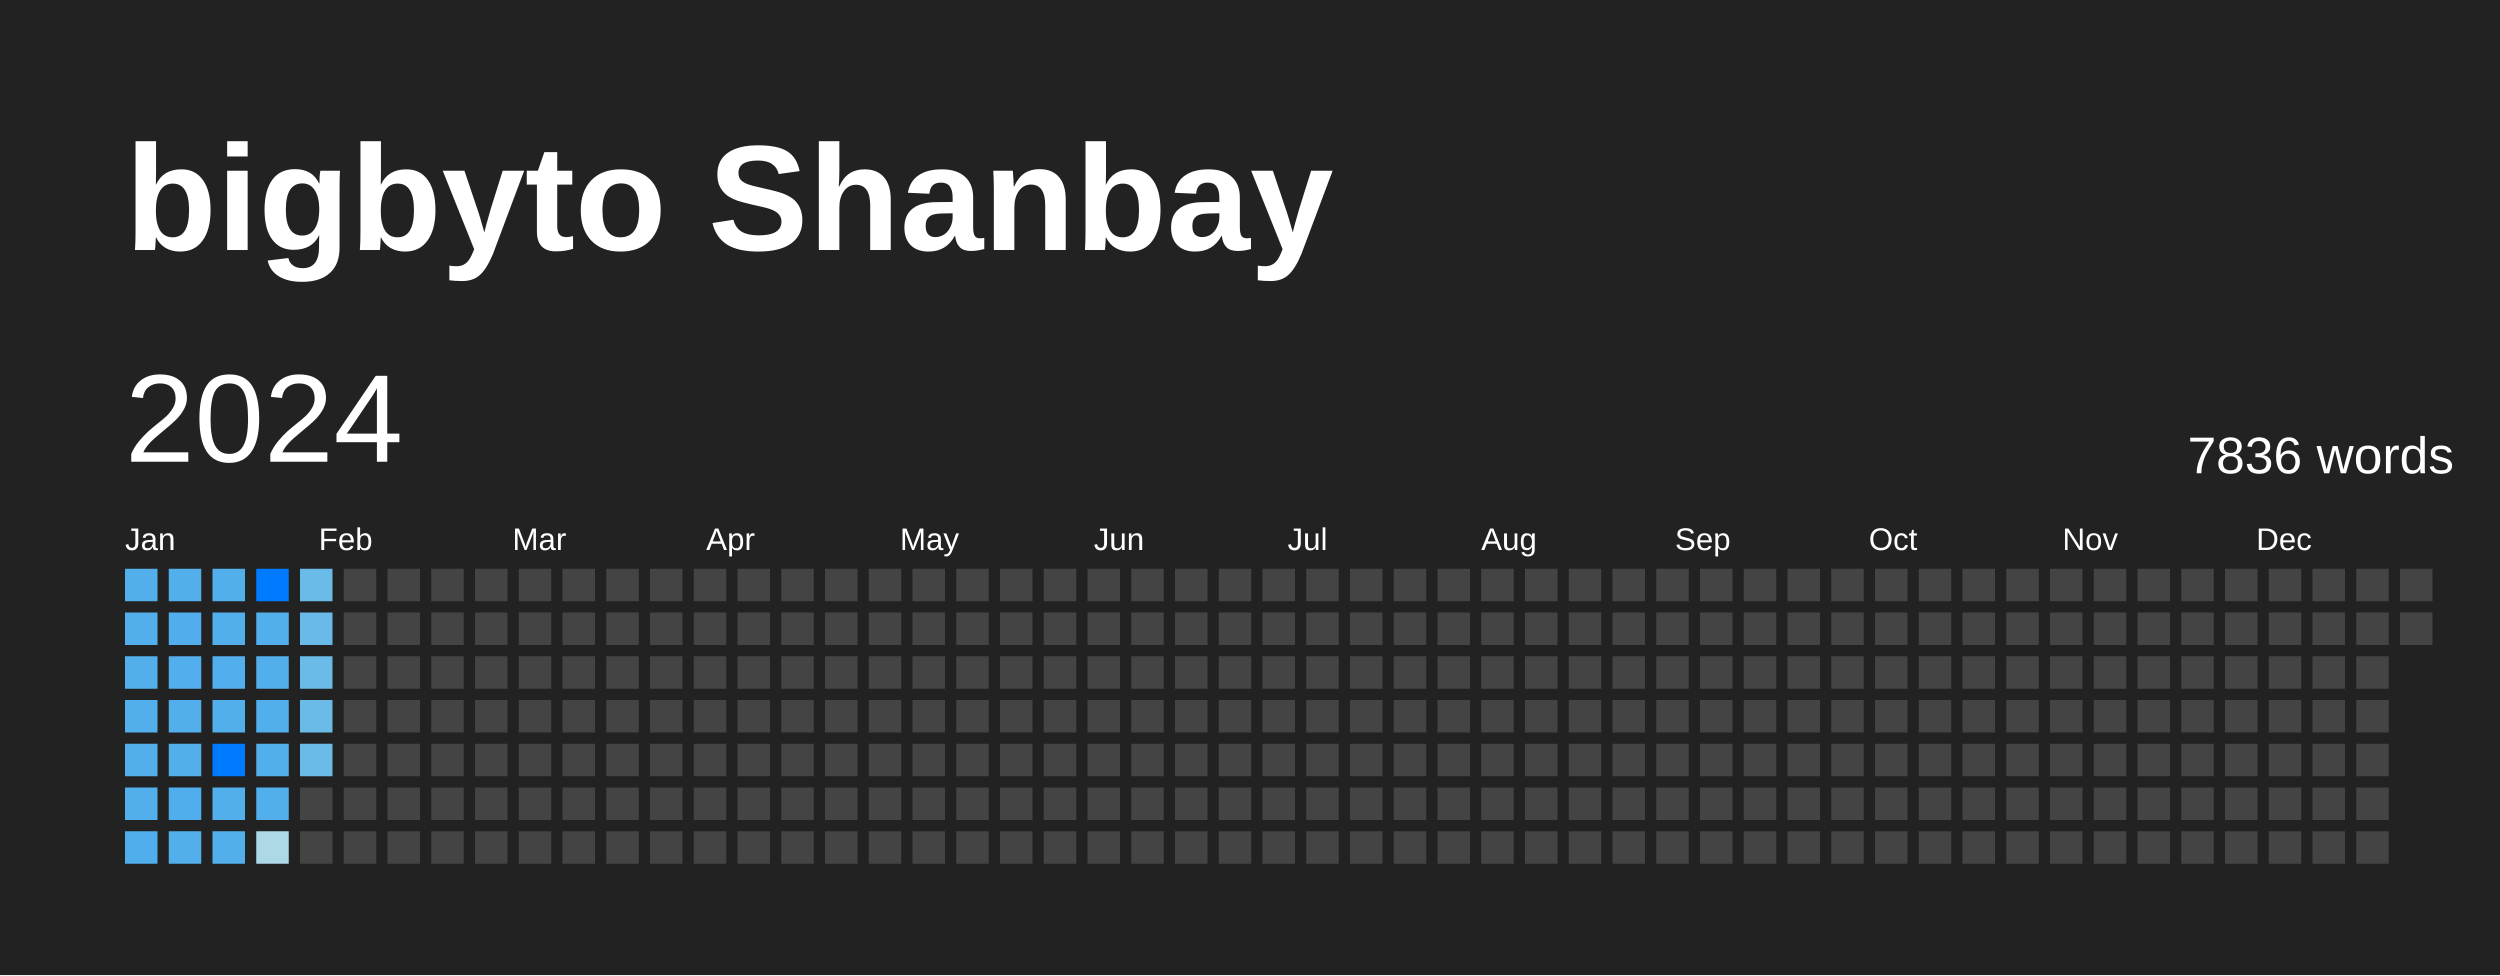
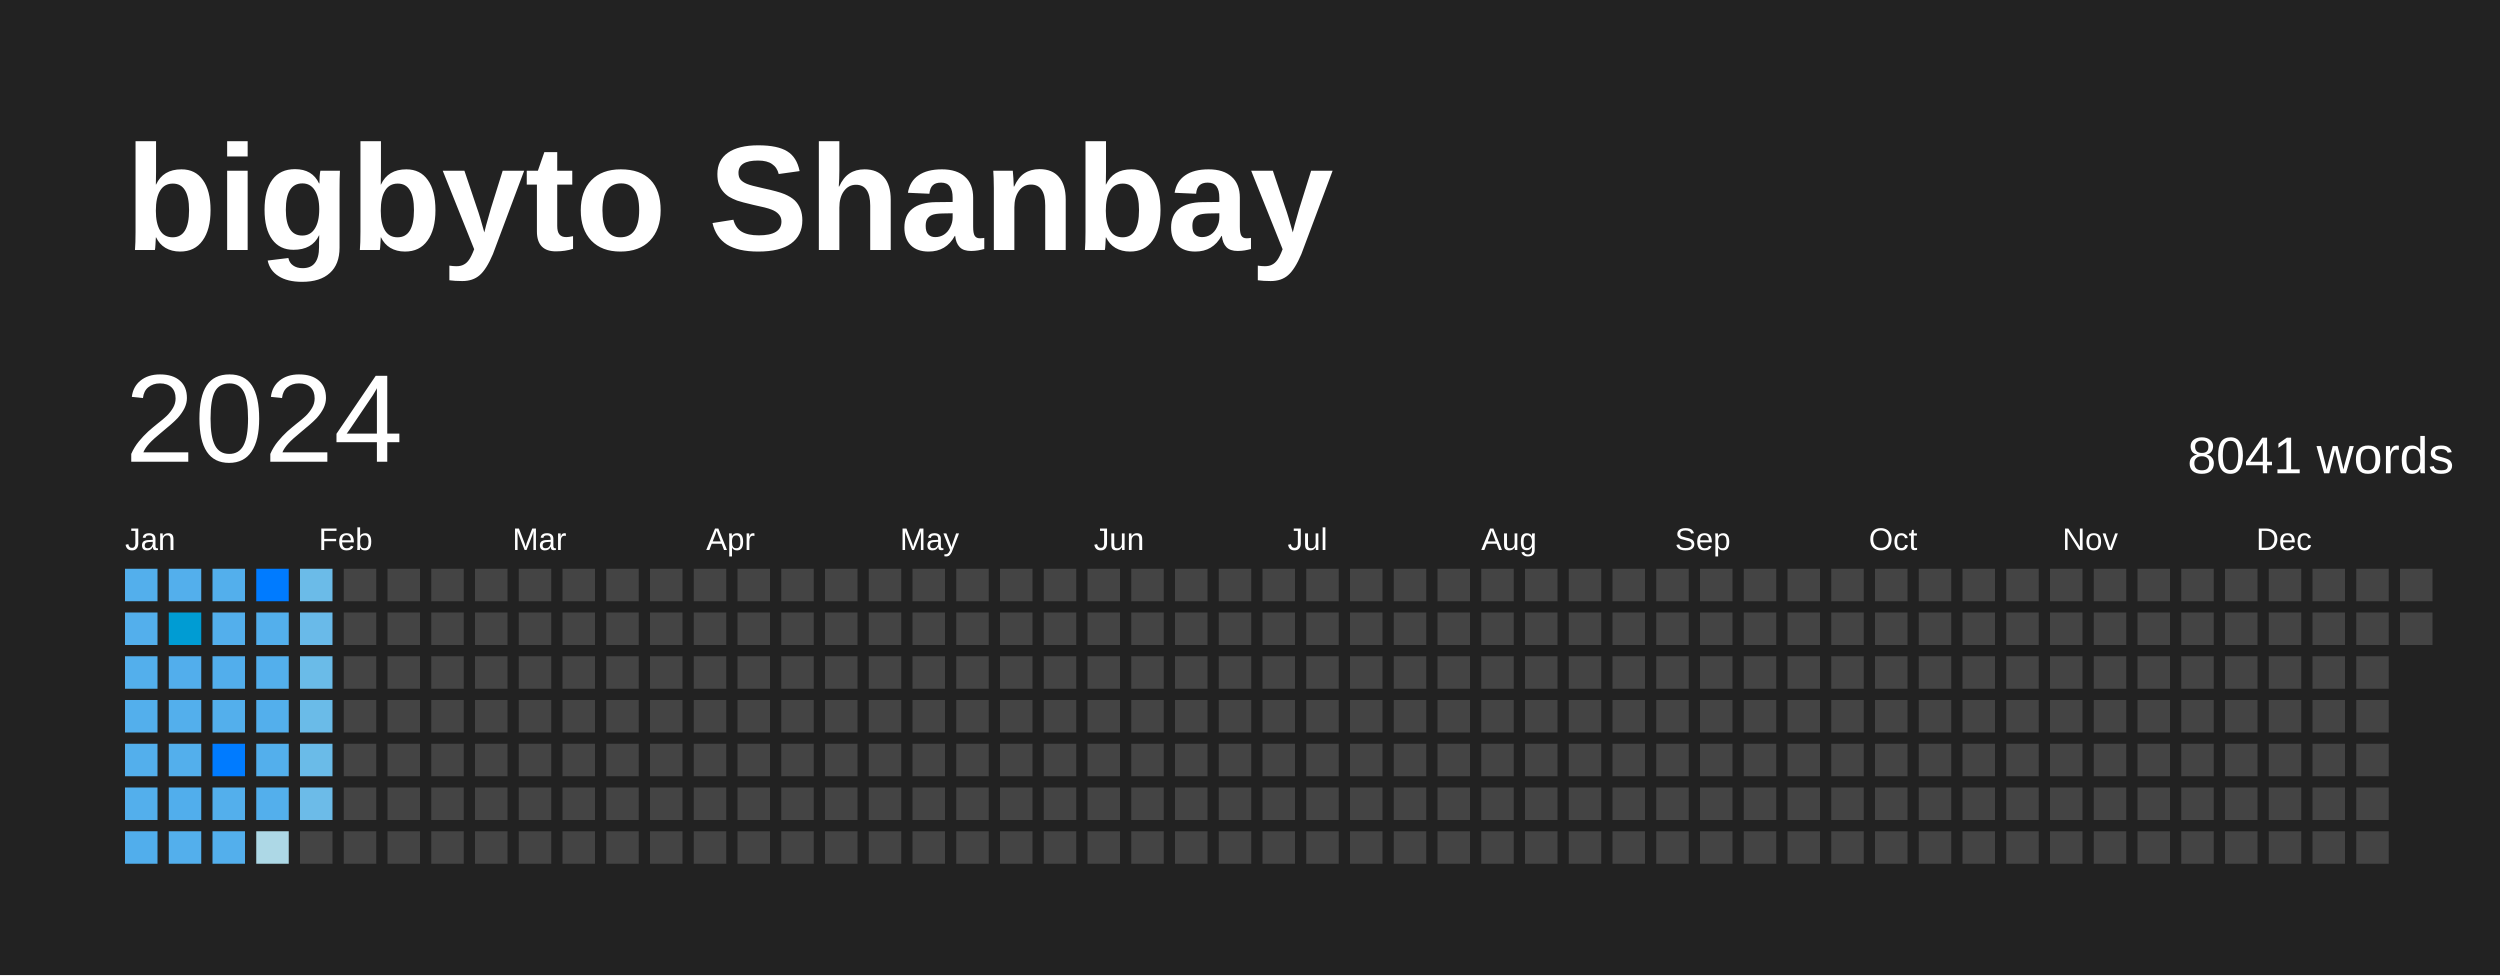
<svg xmlns="http://www.w3.org/2000/svg" baseProfile="full" height="78mm" version="1.1" viewBox="0,0,200,78" width="200mm">
  <defs />
  <rect fill="#222222" height="78" width="200" x="0" y="0" />
  <text fill="#FFFFFF" style="font-size:12px; font-family:Arial; font-weight:bold;" x="10" y="20">bigbyto Shanbay</text>
  <text dominant-baseline="hanging" fill="#FFFFFF" style="font-size:10.0px; font-family:Arial;" x="10" y="30">2024</text>
-   <text dominant-baseline="hanging" fill="#FFFFFF" style="font-size:4.125px; font-family:Arial;" x="175" y="35">7836 words</text>
+   <text dominant-baseline="hanging" fill="#FFFFFF" style="font-size:4.125px; font-family:Arial;" x="175" y="35">8041 words</text>
  <text fill="#FFFFFF" style="font-size:2.5px; font-family:Arial" x="10.0" y="44">Jan</text>
  <text fill="#FFFFFF" style="font-size:2.5px; font-family:Arial" x="25.5" y="44">Feb</text>
  <text fill="#FFFFFF" style="font-size:2.5px; font-family:Arial" x="41.0" y="44">Mar</text>
  <text fill="#FFFFFF" style="font-size:2.5px; font-family:Arial" x="56.5" y="44">Apr</text>
  <text fill="#FFFFFF" style="font-size:2.5px; font-family:Arial" x="72.0" y="44">May</text>
  <text fill="#FFFFFF" style="font-size:2.5px; font-family:Arial" x="87.5" y="44">Jun</text>
  <text fill="#FFFFFF" style="font-size:2.5px; font-family:Arial" x="103.0" y="44">Jul</text>
  <text fill="#FFFFFF" style="font-size:2.5px; font-family:Arial" x="118.5" y="44">Aug</text>
  <text fill="#FFFFFF" style="font-size:2.5px; font-family:Arial" x="134.0" y="44">Sep</text>
  <text fill="#FFFFFF" style="font-size:2.5px; font-family:Arial" x="149.5" y="44">Oct</text>
  <text fill="#FFFFFF" style="font-size:2.5px; font-family:Arial" x="165.0" y="44">Nov</text>
  <text fill="#FFFFFF" style="font-size:2.5px; font-family:Arial" x="180.5" y="44">Dec</text>
  <rect fill="#53afec" height="2.6" width="2.6" x="10.0" y="45.5" />
  <rect fill="#53afec" height="2.6" width="2.6" x="10.0" y="49.0" />
  <rect fill="#53afec" height="2.6" width="2.6" x="10.0" y="52.5" />
  <rect fill="#53afec" height="2.6" width="2.6" x="10.0" y="56.0" />
  <rect fill="#53afec" height="2.6" width="2.6" x="10.0" y="59.5" />
  <rect fill="#53afec" height="2.6" width="2.6" x="10.0" y="63.0" />
  <rect fill="#51aeec" height="2.6" width="2.6" x="10.0" y="66.5" />
  <rect fill="#53afec" height="2.6" width="2.6" x="13.5" y="45.5" />
-   <rect fill="#51adec" height="2.6" width="2.6" x="13.5" y="49.0" />
+   <rect fill="#009cd3" height="2.6" width="2.6" x="13.5" y="49.0" />
  <rect fill="#52aeec" height="2.6" width="2.6" x="13.5" y="52.5" />
  <rect fill="#53afec" height="2.6" width="2.6" x="13.5" y="56.0" />
  <rect fill="#53afec" height="2.6" width="2.6" x="13.5" y="59.5" />
  <rect fill="#51aeec" height="2.6" width="2.6" x="13.5" y="63.0" />
  <rect fill="#53afec" height="2.6" width="2.6" x="13.5" y="66.5" />
  <rect fill="#53afec" height="2.6" width="2.6" x="17.0" y="45.5" />
  <rect fill="#53afec" height="2.6" width="2.6" x="17.0" y="49.0" />
  <rect fill="#52aeec" height="2.6" width="2.6" x="17.0" y="52.5" />
  <rect fill="#53afec" height="2.6" width="2.6" x="17.0" y="56.0" />
  <rect fill="#007BFF" height="2.6" width="2.6" x="17.0" y="59.5" />
  <rect fill="#53afec" height="2.6" width="2.6" x="17.0" y="63.0" />
  <rect fill="#53afec" height="2.6" width="2.6" x="17.0" y="66.5" />
  <rect fill="#007BFF" height="2.6" width="2.6" x="20.5" y="45.5" />
  <rect fill="#53afec" height="2.6" width="2.6" x="20.5" y="49.0" />
  <rect fill="#53afec" height="2.6" width="2.6" x="20.5" y="52.5" />
  <rect fill="#53afec" height="2.6" width="2.6" x="20.5" y="56.0" />
  <rect fill="#53afec" height="2.6" width="2.6" x="20.5" y="59.5" />
  <rect fill="#53afec" height="2.6" width="2.6" x="20.5" y="63.0" />
  <rect fill="#add8e6" height="2.6" width="2.6" x="20.5" y="66.5" />
  <rect fill="#6bbbe8" height="2.6" width="2.6" x="24.0" y="45.5" />
  <rect fill="#69bae9" height="2.6" width="2.6" x="24.0" y="49.0" />
  <rect fill="#6abbe8" height="2.6" width="2.6" x="24.0" y="52.5" />
  <rect fill="#6abbe8" height="2.6" width="2.6" x="24.0" y="56.0" />
  <rect fill="#6abbe8" height="2.6" width="2.6" x="24.0" y="59.5" />
-   <rect fill="#444444" height="2.6" width="2.6" x="24.0" y="63.0" />
+   <rect fill="#6cbbe8" height="2.6" width="2.6" x="24.0" y="63.0" />
  <rect fill="#444444" height="2.6" width="2.6" x="24.0" y="66.5" />
  <rect fill="#444444" height="2.6" width="2.6" x="27.5" y="45.5" />
  <rect fill="#444444" height="2.6" width="2.6" x="27.5" y="49.0" />
  <rect fill="#444444" height="2.6" width="2.6" x="27.5" y="52.5" />
  <rect fill="#444444" height="2.6" width="2.6" x="27.5" y="56.0" />
  <rect fill="#444444" height="2.6" width="2.6" x="27.5" y="59.5" />
  <rect fill="#444444" height="2.6" width="2.6" x="27.5" y="63.0" />
  <rect fill="#444444" height="2.6" width="2.6" x="27.5" y="66.5" />
  <rect fill="#444444" height="2.6" width="2.6" x="31.0" y="45.5" />
  <rect fill="#444444" height="2.6" width="2.6" x="31.0" y="49.0" />
  <rect fill="#444444" height="2.6" width="2.6" x="31.0" y="52.5" />
  <rect fill="#444444" height="2.6" width="2.6" x="31.0" y="56.0" />
  <rect fill="#444444" height="2.6" width="2.6" x="31.0" y="59.5" />
  <rect fill="#444444" height="2.6" width="2.6" x="31.0" y="63.0" />
  <rect fill="#444444" height="2.6" width="2.6" x="31.0" y="66.5" />
  <rect fill="#444444" height="2.6" width="2.6" x="34.5" y="45.5" />
  <rect fill="#444444" height="2.6" width="2.6" x="34.5" y="49.0" />
  <rect fill="#444444" height="2.6" width="2.6" x="34.5" y="52.5" />
  <rect fill="#444444" height="2.6" width="2.6" x="34.5" y="56.0" />
  <rect fill="#444444" height="2.6" width="2.6" x="34.5" y="59.5" />
  <rect fill="#444444" height="2.6" width="2.6" x="34.5" y="63.0" />
  <rect fill="#444444" height="2.6" width="2.6" x="34.5" y="66.5" />
  <rect fill="#444444" height="2.6" width="2.6" x="38.0" y="45.5" />
  <rect fill="#444444" height="2.6" width="2.6" x="38.0" y="49.0" />
  <rect fill="#444444" height="2.6" width="2.6" x="38.0" y="52.5" />
  <rect fill="#444444" height="2.6" width="2.6" x="38.0" y="56.0" />
  <rect fill="#444444" height="2.6" width="2.6" x="38.0" y="59.5" />
  <rect fill="#444444" height="2.6" width="2.6" x="38.0" y="63.0" />
  <rect fill="#444444" height="2.6" width="2.6" x="38.0" y="66.5" />
  <rect fill="#444444" height="2.6" width="2.6" x="41.5" y="45.5" />
  <rect fill="#444444" height="2.6" width="2.6" x="41.5" y="49.0" />
  <rect fill="#444444" height="2.6" width="2.6" x="41.5" y="52.5" />
  <rect fill="#444444" height="2.6" width="2.6" x="41.5" y="56.0" />
  <rect fill="#444444" height="2.6" width="2.6" x="41.5" y="59.5" />
  <rect fill="#444444" height="2.6" width="2.6" x="41.5" y="63.0" />
  <rect fill="#444444" height="2.6" width="2.6" x="41.5" y="66.5" />
  <rect fill="#444444" height="2.6" width="2.6" x="45.0" y="45.5" />
  <rect fill="#444444" height="2.6" width="2.6" x="45.0" y="49.0" />
  <rect fill="#444444" height="2.6" width="2.6" x="45.0" y="52.5" />
  <rect fill="#444444" height="2.6" width="2.6" x="45.0" y="56.0" />
  <rect fill="#444444" height="2.6" width="2.6" x="45.0" y="59.5" />
  <rect fill="#444444" height="2.6" width="2.6" x="45.0" y="63.0" />
  <rect fill="#444444" height="2.6" width="2.6" x="45.0" y="66.5" />
  <rect fill="#444444" height="2.6" width="2.6" x="48.5" y="45.5" />
  <rect fill="#444444" height="2.6" width="2.6" x="48.5" y="49.0" />
  <rect fill="#444444" height="2.6" width="2.6" x="48.5" y="52.5" />
  <rect fill="#444444" height="2.6" width="2.6" x="48.5" y="56.0" />
  <rect fill="#444444" height="2.6" width="2.6" x="48.5" y="59.5" />
  <rect fill="#444444" height="2.6" width="2.6" x="48.5" y="63.0" />
  <rect fill="#444444" height="2.6" width="2.6" x="48.5" y="66.5" />
  <rect fill="#444444" height="2.6" width="2.6" x="52.0" y="45.5" />
  <rect fill="#444444" height="2.6" width="2.6" x="52.0" y="49.0" />
  <rect fill="#444444" height="2.6" width="2.6" x="52.0" y="52.5" />
  <rect fill="#444444" height="2.6" width="2.6" x="52.0" y="56.0" />
  <rect fill="#444444" height="2.6" width="2.6" x="52.0" y="59.5" />
  <rect fill="#444444" height="2.6" width="2.6" x="52.0" y="63.0" />
  <rect fill="#444444" height="2.6" width="2.6" x="52.0" y="66.5" />
  <rect fill="#444444" height="2.6" width="2.6" x="55.5" y="45.5" />
  <rect fill="#444444" height="2.6" width="2.6" x="55.5" y="49.0" />
  <rect fill="#444444" height="2.6" width="2.6" x="55.5" y="52.5" />
  <rect fill="#444444" height="2.6" width="2.6" x="55.5" y="56.0" />
  <rect fill="#444444" height="2.6" width="2.6" x="55.5" y="59.5" />
  <rect fill="#444444" height="2.6" width="2.6" x="55.5" y="63.0" />
  <rect fill="#444444" height="2.6" width="2.6" x="55.5" y="66.5" />
  <rect fill="#444444" height="2.6" width="2.6" x="59.0" y="45.5" />
  <rect fill="#444444" height="2.6" width="2.6" x="59.0" y="49.0" />
  <rect fill="#444444" height="2.6" width="2.6" x="59.0" y="52.5" />
  <rect fill="#444444" height="2.6" width="2.6" x="59.0" y="56.0" />
  <rect fill="#444444" height="2.6" width="2.6" x="59.0" y="59.5" />
  <rect fill="#444444" height="2.6" width="2.6" x="59.0" y="63.0" />
  <rect fill="#444444" height="2.6" width="2.6" x="59.0" y="66.5" />
  <rect fill="#444444" height="2.6" width="2.6" x="62.5" y="45.5" />
  <rect fill="#444444" height="2.6" width="2.6" x="62.5" y="49.0" />
  <rect fill="#444444" height="2.6" width="2.6" x="62.5" y="52.5" />
  <rect fill="#444444" height="2.6" width="2.6" x="62.5" y="56.0" />
  <rect fill="#444444" height="2.6" width="2.6" x="62.5" y="59.5" />
  <rect fill="#444444" height="2.6" width="2.6" x="62.5" y="63.0" />
  <rect fill="#444444" height="2.6" width="2.6" x="62.5" y="66.5" />
  <rect fill="#444444" height="2.6" width="2.6" x="66.0" y="45.5" />
  <rect fill="#444444" height="2.6" width="2.6" x="66.0" y="49.0" />
  <rect fill="#444444" height="2.6" width="2.6" x="66.0" y="52.5" />
  <rect fill="#444444" height="2.6" width="2.6" x="66.0" y="56.0" />
  <rect fill="#444444" height="2.6" width="2.6" x="66.0" y="59.5" />
  <rect fill="#444444" height="2.6" width="2.6" x="66.0" y="63.0" />
  <rect fill="#444444" height="2.6" width="2.6" x="66.0" y="66.5" />
  <rect fill="#444444" height="2.6" width="2.6" x="69.5" y="45.5" />
  <rect fill="#444444" height="2.6" width="2.6" x="69.5" y="49.0" />
  <rect fill="#444444" height="2.6" width="2.6" x="69.5" y="52.5" />
  <rect fill="#444444" height="2.6" width="2.6" x="69.5" y="56.0" />
  <rect fill="#444444" height="2.6" width="2.6" x="69.5" y="59.5" />
  <rect fill="#444444" height="2.6" width="2.6" x="69.5" y="63.0" />
  <rect fill="#444444" height="2.6" width="2.6" x="69.5" y="66.5" />
  <rect fill="#444444" height="2.6" width="2.6" x="73.0" y="45.5" />
  <rect fill="#444444" height="2.6" width="2.6" x="73.0" y="49.0" />
  <rect fill="#444444" height="2.6" width="2.6" x="73.0" y="52.5" />
  <rect fill="#444444" height="2.6" width="2.6" x="73.0" y="56.0" />
  <rect fill="#444444" height="2.6" width="2.6" x="73.0" y="59.5" />
  <rect fill="#444444" height="2.6" width="2.6" x="73.0" y="63.0" />
  <rect fill="#444444" height="2.6" width="2.6" x="73.0" y="66.5" />
  <rect fill="#444444" height="2.6" width="2.6" x="76.5" y="45.5" />
  <rect fill="#444444" height="2.6" width="2.6" x="76.5" y="49.0" />
  <rect fill="#444444" height="2.6" width="2.6" x="76.5" y="52.5" />
  <rect fill="#444444" height="2.6" width="2.6" x="76.5" y="56.0" />
  <rect fill="#444444" height="2.6" width="2.6" x="76.5" y="59.5" />
  <rect fill="#444444" height="2.6" width="2.6" x="76.5" y="63.0" />
  <rect fill="#444444" height="2.6" width="2.6" x="76.5" y="66.5" />
  <rect fill="#444444" height="2.6" width="2.6" x="80.0" y="45.5" />
  <rect fill="#444444" height="2.6" width="2.6" x="80.0" y="49.0" />
  <rect fill="#444444" height="2.6" width="2.6" x="80.0" y="52.5" />
  <rect fill="#444444" height="2.6" width="2.6" x="80.0" y="56.0" />
  <rect fill="#444444" height="2.6" width="2.6" x="80.0" y="59.5" />
  <rect fill="#444444" height="2.6" width="2.6" x="80.0" y="63.0" />
  <rect fill="#444444" height="2.6" width="2.6" x="80.0" y="66.5" />
  <rect fill="#444444" height="2.6" width="2.6" x="83.5" y="45.5" />
  <rect fill="#444444" height="2.6" width="2.6" x="83.5" y="49.0" />
  <rect fill="#444444" height="2.6" width="2.6" x="83.5" y="52.5" />
  <rect fill="#444444" height="2.6" width="2.6" x="83.5" y="56.0" />
  <rect fill="#444444" height="2.6" width="2.6" x="83.5" y="59.5" />
  <rect fill="#444444" height="2.6" width="2.6" x="83.5" y="63.0" />
  <rect fill="#444444" height="2.6" width="2.6" x="83.5" y="66.5" />
  <rect fill="#444444" height="2.6" width="2.6" x="87.0" y="45.5" />
  <rect fill="#444444" height="2.6" width="2.6" x="87.0" y="49.0" />
  <rect fill="#444444" height="2.6" width="2.6" x="87.0" y="52.5" />
  <rect fill="#444444" height="2.6" width="2.6" x="87.0" y="56.0" />
  <rect fill="#444444" height="2.6" width="2.6" x="87.0" y="59.5" />
  <rect fill="#444444" height="2.6" width="2.6" x="87.0" y="63.0" />
  <rect fill="#444444" height="2.6" width="2.6" x="87.0" y="66.5" />
  <rect fill="#444444" height="2.6" width="2.6" x="90.5" y="45.5" />
  <rect fill="#444444" height="2.6" width="2.6" x="90.5" y="49.0" />
  <rect fill="#444444" height="2.6" width="2.6" x="90.5" y="52.5" />
  <rect fill="#444444" height="2.6" width="2.6" x="90.5" y="56.0" />
  <rect fill="#444444" height="2.6" width="2.6" x="90.5" y="59.5" />
  <rect fill="#444444" height="2.6" width="2.6" x="90.5" y="63.0" />
  <rect fill="#444444" height="2.6" width="2.6" x="90.5" y="66.5" />
  <rect fill="#444444" height="2.6" width="2.6" x="94.0" y="45.5" />
  <rect fill="#444444" height="2.6" width="2.6" x="94.0" y="49.0" />
  <rect fill="#444444" height="2.6" width="2.6" x="94.0" y="52.5" />
  <rect fill="#444444" height="2.6" width="2.6" x="94.0" y="56.0" />
  <rect fill="#444444" height="2.6" width="2.6" x="94.0" y="59.5" />
  <rect fill="#444444" height="2.6" width="2.6" x="94.0" y="63.0" />
  <rect fill="#444444" height="2.6" width="2.6" x="94.0" y="66.5" />
  <rect fill="#444444" height="2.6" width="2.6" x="97.5" y="45.5" />
  <rect fill="#444444" height="2.6" width="2.6" x="97.5" y="49.0" />
  <rect fill="#444444" height="2.6" width="2.6" x="97.5" y="52.5" />
  <rect fill="#444444" height="2.6" width="2.6" x="97.5" y="56.0" />
  <rect fill="#444444" height="2.6" width="2.6" x="97.5" y="59.5" />
  <rect fill="#444444" height="2.6" width="2.6" x="97.5" y="63.0" />
  <rect fill="#444444" height="2.6" width="2.6" x="97.5" y="66.5" />
  <rect fill="#444444" height="2.6" width="2.6" x="101.0" y="45.5" />
  <rect fill="#444444" height="2.6" width="2.6" x="101.0" y="49.0" />
  <rect fill="#444444" height="2.6" width="2.6" x="101.0" y="52.5" />
  <rect fill="#444444" height="2.6" width="2.6" x="101.0" y="56.0" />
  <rect fill="#444444" height="2.6" width="2.6" x="101.0" y="59.5" />
  <rect fill="#444444" height="2.6" width="2.6" x="101.0" y="63.0" />
  <rect fill="#444444" height="2.6" width="2.6" x="101.0" y="66.5" />
  <rect fill="#444444" height="2.6" width="2.6" x="104.5" y="45.5" />
  <rect fill="#444444" height="2.6" width="2.6" x="104.5" y="49.0" />
  <rect fill="#444444" height="2.6" width="2.6" x="104.5" y="52.5" />
  <rect fill="#444444" height="2.6" width="2.6" x="104.5" y="56.0" />
  <rect fill="#444444" height="2.6" width="2.6" x="104.5" y="59.5" />
  <rect fill="#444444" height="2.6" width="2.6" x="104.5" y="63.0" />
  <rect fill="#444444" height="2.6" width="2.6" x="104.5" y="66.5" />
  <rect fill="#444444" height="2.6" width="2.6" x="108.0" y="45.5" />
  <rect fill="#444444" height="2.6" width="2.6" x="108.0" y="49.0" />
  <rect fill="#444444" height="2.6" width="2.6" x="108.0" y="52.5" />
  <rect fill="#444444" height="2.6" width="2.6" x="108.0" y="56.0" />
  <rect fill="#444444" height="2.6" width="2.6" x="108.0" y="59.5" />
  <rect fill="#444444" height="2.6" width="2.6" x="108.0" y="63.0" />
  <rect fill="#444444" height="2.6" width="2.6" x="108.0" y="66.5" />
  <rect fill="#444444" height="2.6" width="2.6" x="111.5" y="45.5" />
  <rect fill="#444444" height="2.6" width="2.6" x="111.5" y="49.0" />
  <rect fill="#444444" height="2.6" width="2.6" x="111.5" y="52.5" />
  <rect fill="#444444" height="2.6" width="2.6" x="111.5" y="56.0" />
  <rect fill="#444444" height="2.6" width="2.6" x="111.5" y="59.5" />
  <rect fill="#444444" height="2.6" width="2.6" x="111.5" y="63.0" />
  <rect fill="#444444" height="2.6" width="2.6" x="111.5" y="66.5" />
  <rect fill="#444444" height="2.6" width="2.6" x="115.0" y="45.5" />
  <rect fill="#444444" height="2.6" width="2.6" x="115.0" y="49.0" />
  <rect fill="#444444" height="2.6" width="2.6" x="115.0" y="52.5" />
  <rect fill="#444444" height="2.6" width="2.6" x="115.0" y="56.0" />
  <rect fill="#444444" height="2.6" width="2.6" x="115.0" y="59.5" />
  <rect fill="#444444" height="2.6" width="2.6" x="115.0" y="63.0" />
  <rect fill="#444444" height="2.6" width="2.6" x="115.0" y="66.5" />
  <rect fill="#444444" height="2.6" width="2.6" x="118.5" y="45.5" />
  <rect fill="#444444" height="2.6" width="2.6" x="118.5" y="49.0" />
  <rect fill="#444444" height="2.6" width="2.6" x="118.5" y="52.5" />
  <rect fill="#444444" height="2.6" width="2.6" x="118.5" y="56.0" />
  <rect fill="#444444" height="2.6" width="2.6" x="118.5" y="59.5" />
  <rect fill="#444444" height="2.6" width="2.6" x="118.5" y="63.0" />
  <rect fill="#444444" height="2.6" width="2.6" x="118.5" y="66.5" />
  <rect fill="#444444" height="2.6" width="2.6" x="122.0" y="45.5" />
  <rect fill="#444444" height="2.6" width="2.6" x="122.0" y="49.0" />
  <rect fill="#444444" height="2.6" width="2.6" x="122.0" y="52.5" />
  <rect fill="#444444" height="2.6" width="2.6" x="122.0" y="56.0" />
  <rect fill="#444444" height="2.6" width="2.6" x="122.0" y="59.5" />
  <rect fill="#444444" height="2.6" width="2.6" x="122.0" y="63.0" />
  <rect fill="#444444" height="2.6" width="2.6" x="122.0" y="66.5" />
  <rect fill="#444444" height="2.6" width="2.6" x="125.5" y="45.5" />
  <rect fill="#444444" height="2.6" width="2.6" x="125.5" y="49.0" />
  <rect fill="#444444" height="2.6" width="2.6" x="125.5" y="52.5" />
  <rect fill="#444444" height="2.6" width="2.6" x="125.5" y="56.0" />
  <rect fill="#444444" height="2.6" width="2.6" x="125.5" y="59.5" />
  <rect fill="#444444" height="2.6" width="2.6" x="125.5" y="63.0" />
  <rect fill="#444444" height="2.6" width="2.6" x="125.5" y="66.5" />
  <rect fill="#444444" height="2.6" width="2.6" x="129.0" y="45.5" />
  <rect fill="#444444" height="2.6" width="2.6" x="129.0" y="49.0" />
  <rect fill="#444444" height="2.6" width="2.6" x="129.0" y="52.5" />
  <rect fill="#444444" height="2.6" width="2.6" x="129.0" y="56.0" />
  <rect fill="#444444" height="2.6" width="2.6" x="129.0" y="59.5" />
  <rect fill="#444444" height="2.6" width="2.6" x="129.0" y="63.0" />
  <rect fill="#444444" height="2.6" width="2.6" x="129.0" y="66.5" />
  <rect fill="#444444" height="2.6" width="2.6" x="132.5" y="45.5" />
  <rect fill="#444444" height="2.6" width="2.6" x="132.5" y="49.0" />
  <rect fill="#444444" height="2.6" width="2.6" x="132.5" y="52.5" />
  <rect fill="#444444" height="2.6" width="2.6" x="132.5" y="56.0" />
  <rect fill="#444444" height="2.6" width="2.6" x="132.5" y="59.5" />
  <rect fill="#444444" height="2.6" width="2.6" x="132.5" y="63.0" />
  <rect fill="#444444" height="2.6" width="2.6" x="132.5" y="66.5" />
  <rect fill="#444444" height="2.6" width="2.6" x="136.0" y="45.5" />
  <rect fill="#444444" height="2.6" width="2.6" x="136.0" y="49.0" />
  <rect fill="#444444" height="2.6" width="2.6" x="136.0" y="52.5" />
  <rect fill="#444444" height="2.6" width="2.6" x="136.0" y="56.0" />
  <rect fill="#444444" height="2.6" width="2.6" x="136.0" y="59.5" />
  <rect fill="#444444" height="2.6" width="2.6" x="136.0" y="63.0" />
  <rect fill="#444444" height="2.6" width="2.6" x="136.0" y="66.5" />
  <rect fill="#444444" height="2.6" width="2.6" x="139.5" y="45.5" />
  <rect fill="#444444" height="2.6" width="2.6" x="139.5" y="49.0" />
  <rect fill="#444444" height="2.6" width="2.6" x="139.5" y="52.5" />
  <rect fill="#444444" height="2.6" width="2.6" x="139.5" y="56.0" />
  <rect fill="#444444" height="2.6" width="2.6" x="139.5" y="59.5" />
  <rect fill="#444444" height="2.6" width="2.6" x="139.5" y="63.0" />
  <rect fill="#444444" height="2.6" width="2.6" x="139.5" y="66.5" />
  <rect fill="#444444" height="2.6" width="2.6" x="143.0" y="45.5" />
  <rect fill="#444444" height="2.6" width="2.6" x="143.0" y="49.0" />
  <rect fill="#444444" height="2.6" width="2.6" x="143.0" y="52.5" />
  <rect fill="#444444" height="2.6" width="2.6" x="143.0" y="56.0" />
  <rect fill="#444444" height="2.6" width="2.6" x="143.0" y="59.5" />
  <rect fill="#444444" height="2.6" width="2.6" x="143.0" y="63.0" />
  <rect fill="#444444" height="2.6" width="2.6" x="143.0" y="66.5" />
  <rect fill="#444444" height="2.6" width="2.6" x="146.5" y="45.5" />
  <rect fill="#444444" height="2.6" width="2.6" x="146.5" y="49.0" />
  <rect fill="#444444" height="2.6" width="2.6" x="146.5" y="52.5" />
  <rect fill="#444444" height="2.6" width="2.6" x="146.5" y="56.0" />
  <rect fill="#444444" height="2.6" width="2.6" x="146.5" y="59.5" />
  <rect fill="#444444" height="2.6" width="2.6" x="146.5" y="63.0" />
  <rect fill="#444444" height="2.6" width="2.6" x="146.5" y="66.5" />
  <rect fill="#444444" height="2.6" width="2.6" x="150.0" y="45.5" />
  <rect fill="#444444" height="2.6" width="2.6" x="150.0" y="49.0" />
  <rect fill="#444444" height="2.6" width="2.6" x="150.0" y="52.5" />
  <rect fill="#444444" height="2.6" width="2.6" x="150.0" y="56.0" />
  <rect fill="#444444" height="2.6" width="2.6" x="150.0" y="59.5" />
  <rect fill="#444444" height="2.6" width="2.6" x="150.0" y="63.0" />
  <rect fill="#444444" height="2.6" width="2.6" x="150.0" y="66.5" />
  <rect fill="#444444" height="2.6" width="2.6" x="153.5" y="45.5" />
  <rect fill="#444444" height="2.6" width="2.6" x="153.5" y="49.0" />
  <rect fill="#444444" height="2.6" width="2.6" x="153.5" y="52.5" />
  <rect fill="#444444" height="2.6" width="2.6" x="153.5" y="56.0" />
  <rect fill="#444444" height="2.6" width="2.6" x="153.5" y="59.5" />
  <rect fill="#444444" height="2.6" width="2.6" x="153.5" y="63.0" />
  <rect fill="#444444" height="2.6" width="2.6" x="153.5" y="66.5" />
  <rect fill="#444444" height="2.6" width="2.6" x="157.0" y="45.5" />
  <rect fill="#444444" height="2.6" width="2.6" x="157.0" y="49.0" />
  <rect fill="#444444" height="2.6" width="2.6" x="157.0" y="52.5" />
  <rect fill="#444444" height="2.6" width="2.6" x="157.0" y="56.0" />
  <rect fill="#444444" height="2.6" width="2.6" x="157.0" y="59.5" />
  <rect fill="#444444" height="2.6" width="2.6" x="157.0" y="63.0" />
  <rect fill="#444444" height="2.6" width="2.6" x="157.0" y="66.5" />
  <rect fill="#444444" height="2.6" width="2.6" x="160.5" y="45.5" />
  <rect fill="#444444" height="2.6" width="2.6" x="160.5" y="49.0" />
  <rect fill="#444444" height="2.6" width="2.6" x="160.5" y="52.5" />
  <rect fill="#444444" height="2.6" width="2.6" x="160.5" y="56.0" />
  <rect fill="#444444" height="2.6" width="2.6" x="160.5" y="59.5" />
  <rect fill="#444444" height="2.6" width="2.6" x="160.5" y="63.0" />
  <rect fill="#444444" height="2.6" width="2.6" x="160.5" y="66.5" />
  <rect fill="#444444" height="2.6" width="2.6" x="164.0" y="45.5" />
  <rect fill="#444444" height="2.6" width="2.6" x="164.0" y="49.0" />
  <rect fill="#444444" height="2.6" width="2.6" x="164.0" y="52.5" />
  <rect fill="#444444" height="2.6" width="2.6" x="164.0" y="56.0" />
  <rect fill="#444444" height="2.6" width="2.6" x="164.0" y="59.5" />
  <rect fill="#444444" height="2.6" width="2.6" x="164.0" y="63.0" />
  <rect fill="#444444" height="2.6" width="2.6" x="164.0" y="66.5" />
  <rect fill="#444444" height="2.6" width="2.6" x="167.5" y="45.5" />
  <rect fill="#444444" height="2.6" width="2.6" x="167.5" y="49.0" />
  <rect fill="#444444" height="2.6" width="2.6" x="167.5" y="52.5" />
  <rect fill="#444444" height="2.6" width="2.6" x="167.5" y="56.0" />
  <rect fill="#444444" height="2.6" width="2.6" x="167.5" y="59.5" />
  <rect fill="#444444" height="2.6" width="2.6" x="167.5" y="63.0" />
  <rect fill="#444444" height="2.6" width="2.6" x="167.5" y="66.5" />
  <rect fill="#444444" height="2.6" width="2.6" x="171.0" y="45.5" />
  <rect fill="#444444" height="2.6" width="2.6" x="171.0" y="49.0" />
  <rect fill="#444444" height="2.6" width="2.6" x="171.0" y="52.5" />
  <rect fill="#444444" height="2.6" width="2.6" x="171.0" y="56.0" />
  <rect fill="#444444" height="2.6" width="2.6" x="171.0" y="59.5" />
  <rect fill="#444444" height="2.6" width="2.6" x="171.0" y="63.0" />
  <rect fill="#444444" height="2.6" width="2.6" x="171.0" y="66.5" />
  <rect fill="#444444" height="2.6" width="2.6" x="174.5" y="45.5" />
  <rect fill="#444444" height="2.6" width="2.6" x="174.5" y="49.0" />
  <rect fill="#444444" height="2.6" width="2.6" x="174.5" y="52.5" />
  <rect fill="#444444" height="2.6" width="2.6" x="174.5" y="56.0" />
  <rect fill="#444444" height="2.6" width="2.6" x="174.5" y="59.5" />
  <rect fill="#444444" height="2.6" width="2.6" x="174.5" y="63.0" />
  <rect fill="#444444" height="2.6" width="2.6" x="174.5" y="66.5" />
  <rect fill="#444444" height="2.6" width="2.6" x="178.0" y="45.5" />
  <rect fill="#444444" height="2.6" width="2.6" x="178.0" y="49.0" />
  <rect fill="#444444" height="2.6" width="2.6" x="178.0" y="52.5" />
  <rect fill="#444444" height="2.6" width="2.6" x="178.0" y="56.0" />
  <rect fill="#444444" height="2.6" width="2.6" x="178.0" y="59.5" />
  <rect fill="#444444" height="2.6" width="2.6" x="178.0" y="63.0" />
  <rect fill="#444444" height="2.6" width="2.6" x="178.0" y="66.5" />
  <rect fill="#444444" height="2.6" width="2.6" x="181.5" y="45.5" />
  <rect fill="#444444" height="2.6" width="2.6" x="181.5" y="49.0" />
  <rect fill="#444444" height="2.6" width="2.6" x="181.5" y="52.5" />
  <rect fill="#444444" height="2.6" width="2.6" x="181.5" y="56.0" />
  <rect fill="#444444" height="2.6" width="2.6" x="181.5" y="59.5" />
  <rect fill="#444444" height="2.6" width="2.6" x="181.5" y="63.0" />
  <rect fill="#444444" height="2.6" width="2.6" x="181.5" y="66.5" />
  <rect fill="#444444" height="2.6" width="2.6" x="185.0" y="45.5" />
  <rect fill="#444444" height="2.6" width="2.6" x="185.0" y="49.0" />
  <rect fill="#444444" height="2.6" width="2.6" x="185.0" y="52.5" />
  <rect fill="#444444" height="2.6" width="2.6" x="185.0" y="56.0" />
  <rect fill="#444444" height="2.6" width="2.6" x="185.0" y="59.5" />
  <rect fill="#444444" height="2.6" width="2.6" x="185.0" y="63.0" />
  <rect fill="#444444" height="2.6" width="2.6" x="185.0" y="66.5" />
  <rect fill="#444444" height="2.6" width="2.6" x="188.5" y="45.5" />
  <rect fill="#444444" height="2.6" width="2.6" x="188.5" y="49.0" />
  <rect fill="#444444" height="2.6" width="2.6" x="188.5" y="52.5" />
  <rect fill="#444444" height="2.6" width="2.6" x="188.5" y="56.0" />
  <rect fill="#444444" height="2.6" width="2.6" x="188.5" y="59.5" />
  <rect fill="#444444" height="2.6" width="2.6" x="188.5" y="63.0" />
  <rect fill="#444444" height="2.6" width="2.6" x="188.5" y="66.5" />
  <rect fill="#444444" height="2.6" width="2.6" x="192.0" y="45.5" />
  <rect fill="#444444" height="2.6" width="2.6" x="192.0" y="49.0" />
</svg>
